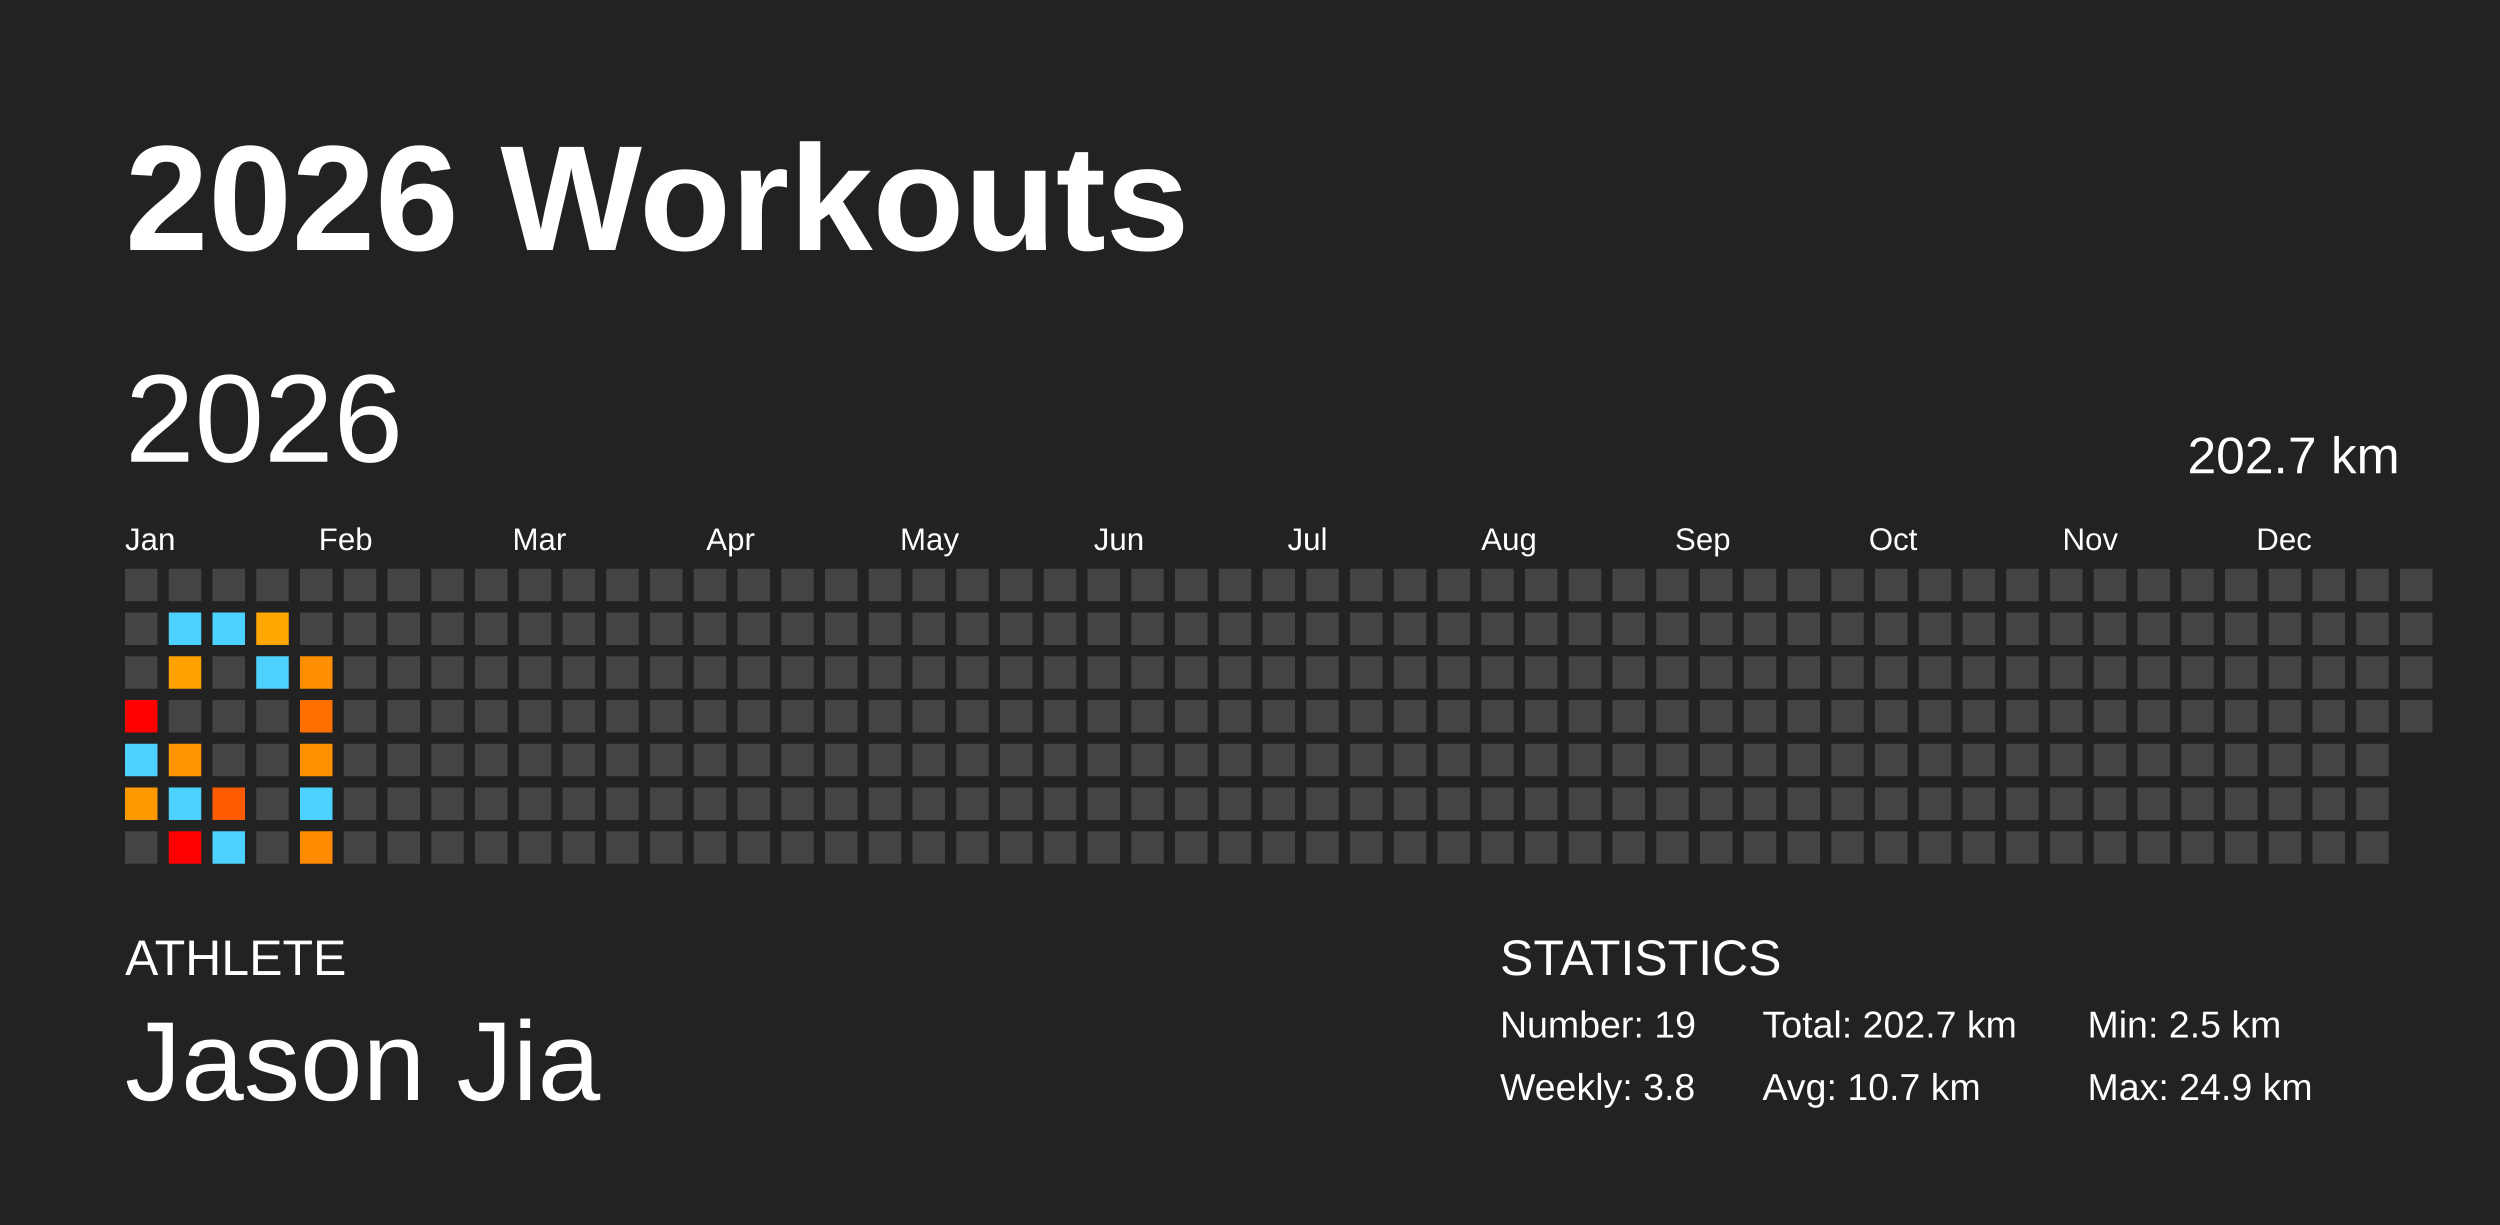
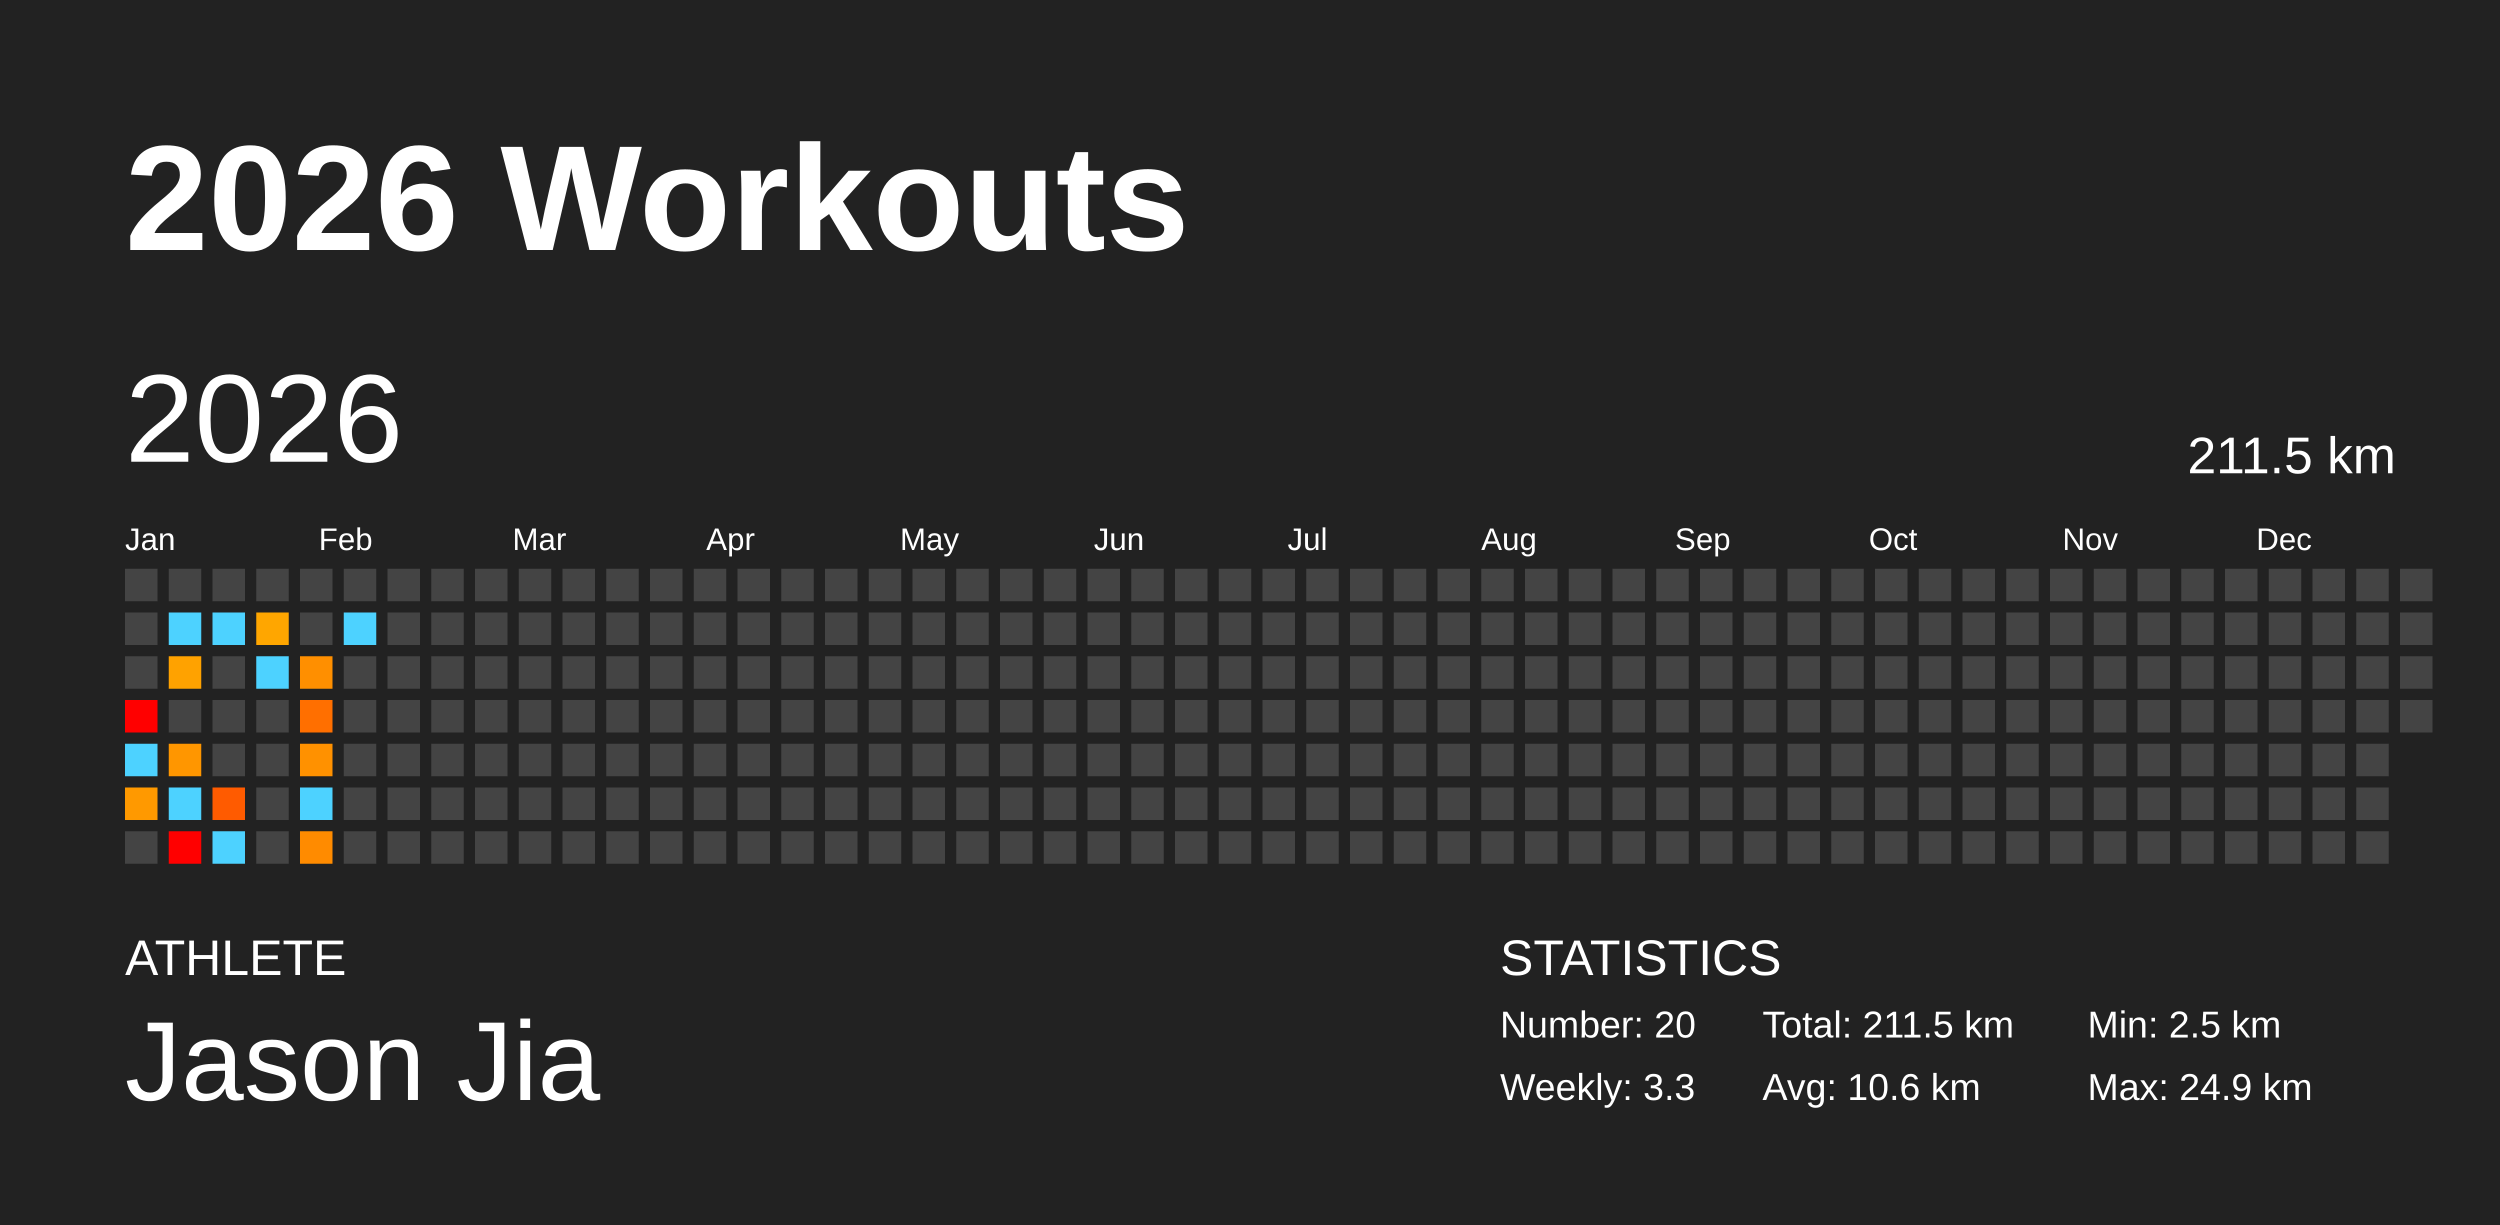
<svg xmlns="http://www.w3.org/2000/svg" baseProfile="full" height="98mm" version="1.1" viewBox="0,0,200,98" width="200mm">
  <defs />
  <rect fill="#222222" height="98" width="200" x="0" y="0" />
  <text fill="#FFFFFF" style="font-size:12px; font-family:Arial; font-weight:bold;" x="10" y="20">2026 Workouts</text>
  <text fill="#FFFFFF" style="font-size:4px; font-family:Arial" x="10" y="78">ATHLETE</text>
  <text fill="#FFFFFF" style="font-size:9px; font-family:Arial" x="10" y="88">Jason Jia</text>
  <text fill="#FFFFFF" style="font-size:4px; font-family:Arial" x="120" y="78">STATISTICS</text>
-   <text fill="#FFFFFF" style="font-size:3px; font-family:Arial" x="120" y="83">Number: 19</text>
-   <text fill="#FFFFFF" style="font-size:3px; font-family:Arial" x="120" y="88">Weekly: 3.8</text>
-   <text fill="#FFFFFF" style="font-size:3px; font-family:Arial" x="141" y="83">Total: 202.7 km</text>
-   <text fill="#FFFFFF" style="font-size:3px; font-family:Arial" x="141" y="88">Avg: 10.7 km</text>
+   <text fill="#FFFFFF" style="font-size:3px; font-family:Arial" x="120" y="83">Number: 20</text>
+   <text fill="#FFFFFF" style="font-size:3px; font-family:Arial" x="120" y="88">Weekly: 3.3</text>
+   <text fill="#FFFFFF" style="font-size:3px; font-family:Arial" x="141" y="83">Total: 211.5 km</text>
+   <text fill="#FFFFFF" style="font-size:3px; font-family:Arial" x="141" y="88">Avg: 10.6 km</text>
  <text fill="#FFFFFF" style="font-size:3px; font-family:Arial" x="167" y="83">Min: 2.5 km</text>
  <text fill="#FFFFFF" style="font-size:3px; font-family:Arial" x="167" y="88">Max: 24.9 km</text>
  <text dominant-baseline="hanging" fill="#FFFFFF" style="font-size:10.0px; font-family:Arial;" x="10" y="30">2026</text>
-   <text dominant-baseline="hanging" fill="#FFFFFF" style="font-size:4.125px; font-family:Arial;" x="175" y="35">202.7 km</text>
+   <text dominant-baseline="hanging" fill="#FFFFFF" style="font-size:4.125px; font-family:Arial;" x="175" y="35">211.5 km</text>
  <text fill="#FFFFFF" style="font-size:2.5px; font-family:Arial" x="10.0" y="44">Jan</text>
  <text fill="#FFFFFF" style="font-size:2.5px; font-family:Arial" x="25.5" y="44">Feb</text>
  <text fill="#FFFFFF" style="font-size:2.5px; font-family:Arial" x="41.0" y="44">Mar</text>
  <text fill="#FFFFFF" style="font-size:2.5px; font-family:Arial" x="56.5" y="44">Apr</text>
  <text fill="#FFFFFF" style="font-size:2.5px; font-family:Arial" x="72.0" y="44">May</text>
  <text fill="#FFFFFF" style="font-size:2.5px; font-family:Arial" x="87.5" y="44">Jun</text>
  <text fill="#FFFFFF" style="font-size:2.5px; font-family:Arial" x="103.0" y="44">Jul</text>
  <text fill="#FFFFFF" style="font-size:2.5px; font-family:Arial" x="118.5" y="44">Aug</text>
  <text fill="#FFFFFF" style="font-size:2.5px; font-family:Arial" x="134.0" y="44">Sep</text>
  <text fill="#FFFFFF" style="font-size:2.5px; font-family:Arial" x="149.5" y="44">Oct</text>
  <text fill="#FFFFFF" style="font-size:2.5px; font-family:Arial" x="165.0" y="44">Nov</text>
  <text fill="#FFFFFF" style="font-size:2.5px; font-family:Arial" x="180.5" y="44">Dec</text>
  <rect fill="#444444" height="2.6" width="2.6" x="10.0" y="45.5" />
  <rect fill="#444444" height="2.6" width="2.6" x="10.0" y="49.0" />
  <rect fill="#444444" height="2.6" width="2.6" x="10.0" y="52.5" />
  <rect fill="red" height="2.6" width="2.6" x="10.0" y="56.0" />
  <rect fill="#4dd2ff" height="2.6" width="2.6" x="10.0" y="59.5" />
  <rect fill="#ff9900" height="2.6" width="2.6" x="10.0" y="63.0" />
  <rect fill="#444444" height="2.6" width="2.6" x="10.0" y="66.5" />
  <rect fill="#444444" height="2.6" width="2.6" x="13.5" y="45.5" />
  <rect fill="#4dd2ff" height="2.6" width="2.6" x="13.5" y="49.0" />
  <rect fill="#ffa200" height="2.6" width="2.6" x="13.5" y="52.5" />
  <rect fill="#444444" height="2.6" width="2.6" x="13.5" y="56.0" />
  <rect fill="#ff9600" height="2.6" width="2.6" x="13.5" y="59.5" />
  <rect fill="#4dd2ff" height="2.6" width="2.6" x="13.5" y="63.0" />
  <rect fill="red" height="2.6" width="2.6" x="13.5" y="66.5" />
  <rect fill="#444444" height="2.6" width="2.6" x="17.0" y="45.5" />
  <rect fill="#4dd2ff" height="2.6" width="2.6" x="17.0" y="49.0" />
  <rect fill="#444444" height="2.6" width="2.6" x="17.0" y="52.5" />
  <rect fill="#444444" height="2.6" width="2.6" x="17.0" y="56.0" />
  <rect fill="#444444" height="2.6" width="2.6" x="17.0" y="59.5" />
  <rect fill="#ff5b00" height="2.6" width="2.6" x="17.0" y="63.0" />
  <rect fill="#4dd2ff" height="2.6" width="2.6" x="17.0" y="66.5" />
  <rect fill="#444444" height="2.6" width="2.6" x="20.5" y="45.5" />
  <rect fill="#ffa600" height="2.6" width="2.6" x="20.5" y="49.0" />
  <rect fill="#4dd2ff" height="2.6" width="2.6" x="20.5" y="52.5" />
  <rect fill="#444444" height="2.6" width="2.6" x="20.5" y="56.0" />
  <rect fill="#444444" height="2.6" width="2.6" x="20.5" y="59.5" />
  <rect fill="#444444" height="2.6" width="2.6" x="20.5" y="63.0" />
  <rect fill="#444444" height="2.6" width="2.6" x="20.5" y="66.5" />
  <rect fill="#444444" height="2.6" width="2.6" x="24.0" y="45.5" />
  <rect fill="#444444" height="2.6" width="2.6" x="24.0" y="49.0" />
  <rect fill="#ff8f00" height="2.6" width="2.6" x="24.0" y="52.5" />
  <rect fill="#ff6f00" height="2.6" width="2.6" x="24.0" y="56.0" />
  <rect fill="#ff9100" height="2.6" width="2.6" x="24.0" y="59.5" />
  <rect fill="#4dd2ff" height="2.6" width="2.6" x="24.0" y="63.0" />
  <rect fill="#ff8b00" height="2.6" width="2.6" x="24.0" y="66.5" />
  <rect fill="#444444" height="2.6" width="2.6" x="27.5" y="45.5" />
-   <rect fill="#444444" height="2.6" width="2.6" x="27.5" y="49.0" />
+   <rect fill="#4dd2ff" height="2.6" width="2.6" x="27.5" y="49.0" />
  <rect fill="#444444" height="2.6" width="2.6" x="27.5" y="52.5" />
  <rect fill="#444444" height="2.6" width="2.6" x="27.5" y="56.0" />
  <rect fill="#444444" height="2.6" width="2.6" x="27.5" y="59.5" />
  <rect fill="#444444" height="2.6" width="2.6" x="27.5" y="63.0" />
  <rect fill="#444444" height="2.6" width="2.6" x="27.5" y="66.5" />
  <rect fill="#444444" height="2.6" width="2.6" x="31.0" y="45.5" />
  <rect fill="#444444" height="2.6" width="2.6" x="31.0" y="49.0" />
  <rect fill="#444444" height="2.6" width="2.6" x="31.0" y="52.5" />
  <rect fill="#444444" height="2.6" width="2.6" x="31.0" y="56.0" />
  <rect fill="#444444" height="2.6" width="2.6" x="31.0" y="59.5" />
  <rect fill="#444444" height="2.6" width="2.6" x="31.0" y="63.0" />
  <rect fill="#444444" height="2.6" width="2.6" x="31.0" y="66.5" />
  <rect fill="#444444" height="2.6" width="2.6" x="34.5" y="45.5" />
  <rect fill="#444444" height="2.6" width="2.6" x="34.5" y="49.0" />
  <rect fill="#444444" height="2.6" width="2.6" x="34.5" y="52.5" />
  <rect fill="#444444" height="2.6" width="2.6" x="34.5" y="56.0" />
  <rect fill="#444444" height="2.6" width="2.6" x="34.5" y="59.5" />
  <rect fill="#444444" height="2.6" width="2.6" x="34.5" y="63.0" />
  <rect fill="#444444" height="2.6" width="2.6" x="34.5" y="66.5" />
  <rect fill="#444444" height="2.6" width="2.6" x="38.0" y="45.5" />
  <rect fill="#444444" height="2.6" width="2.6" x="38.0" y="49.0" />
  <rect fill="#444444" height="2.6" width="2.6" x="38.0" y="52.5" />
  <rect fill="#444444" height="2.6" width="2.6" x="38.0" y="56.0" />
  <rect fill="#444444" height="2.6" width="2.6" x="38.0" y="59.5" />
  <rect fill="#444444" height="2.6" width="2.6" x="38.0" y="63.0" />
  <rect fill="#444444" height="2.6" width="2.6" x="38.0" y="66.5" />
  <rect fill="#444444" height="2.6" width="2.6" x="41.5" y="45.5" />
  <rect fill="#444444" height="2.6" width="2.6" x="41.5" y="49.0" />
  <rect fill="#444444" height="2.6" width="2.6" x="41.5" y="52.5" />
  <rect fill="#444444" height="2.6" width="2.6" x="41.5" y="56.0" />
  <rect fill="#444444" height="2.6" width="2.6" x="41.5" y="59.5" />
  <rect fill="#444444" height="2.6" width="2.6" x="41.5" y="63.0" />
  <rect fill="#444444" height="2.6" width="2.6" x="41.5" y="66.5" />
  <rect fill="#444444" height="2.6" width="2.6" x="45.0" y="45.5" />
  <rect fill="#444444" height="2.6" width="2.6" x="45.0" y="49.0" />
  <rect fill="#444444" height="2.6" width="2.6" x="45.0" y="52.5" />
  <rect fill="#444444" height="2.6" width="2.6" x="45.0" y="56.0" />
  <rect fill="#444444" height="2.6" width="2.6" x="45.0" y="59.5" />
  <rect fill="#444444" height="2.6" width="2.6" x="45.0" y="63.0" />
  <rect fill="#444444" height="2.6" width="2.6" x="45.0" y="66.5" />
  <rect fill="#444444" height="2.6" width="2.6" x="48.5" y="45.5" />
  <rect fill="#444444" height="2.6" width="2.6" x="48.5" y="49.0" />
  <rect fill="#444444" height="2.6" width="2.6" x="48.5" y="52.5" />
  <rect fill="#444444" height="2.6" width="2.6" x="48.5" y="56.0" />
  <rect fill="#444444" height="2.6" width="2.6" x="48.5" y="59.5" />
  <rect fill="#444444" height="2.6" width="2.6" x="48.5" y="63.0" />
  <rect fill="#444444" height="2.6" width="2.6" x="48.5" y="66.5" />
  <rect fill="#444444" height="2.6" width="2.6" x="52.0" y="45.5" />
  <rect fill="#444444" height="2.6" width="2.6" x="52.0" y="49.0" />
  <rect fill="#444444" height="2.6" width="2.6" x="52.0" y="52.5" />
  <rect fill="#444444" height="2.6" width="2.6" x="52.0" y="56.0" />
  <rect fill="#444444" height="2.6" width="2.6" x="52.0" y="59.5" />
  <rect fill="#444444" height="2.6" width="2.6" x="52.0" y="63.0" />
  <rect fill="#444444" height="2.6" width="2.6" x="52.0" y="66.5" />
  <rect fill="#444444" height="2.6" width="2.6" x="55.5" y="45.5" />
  <rect fill="#444444" height="2.6" width="2.6" x="55.5" y="49.0" />
  <rect fill="#444444" height="2.6" width="2.6" x="55.5" y="52.5" />
  <rect fill="#444444" height="2.6" width="2.6" x="55.5" y="56.0" />
  <rect fill="#444444" height="2.6" width="2.6" x="55.5" y="59.5" />
  <rect fill="#444444" height="2.6" width="2.6" x="55.5" y="63.0" />
  <rect fill="#444444" height="2.6" width="2.6" x="55.5" y="66.5" />
  <rect fill="#444444" height="2.6" width="2.6" x="59.0" y="45.5" />
  <rect fill="#444444" height="2.6" width="2.6" x="59.0" y="49.0" />
  <rect fill="#444444" height="2.6" width="2.6" x="59.0" y="52.5" />
  <rect fill="#444444" height="2.6" width="2.6" x="59.0" y="56.0" />
  <rect fill="#444444" height="2.6" width="2.6" x="59.0" y="59.5" />
  <rect fill="#444444" height="2.6" width="2.6" x="59.0" y="63.0" />
  <rect fill="#444444" height="2.6" width="2.6" x="59.0" y="66.5" />
  <rect fill="#444444" height="2.6" width="2.6" x="62.5" y="45.5" />
  <rect fill="#444444" height="2.6" width="2.6" x="62.5" y="49.0" />
  <rect fill="#444444" height="2.6" width="2.6" x="62.5" y="52.5" />
  <rect fill="#444444" height="2.6" width="2.6" x="62.5" y="56.0" />
  <rect fill="#444444" height="2.6" width="2.6" x="62.5" y="59.5" />
  <rect fill="#444444" height="2.6" width="2.6" x="62.5" y="63.0" />
  <rect fill="#444444" height="2.6" width="2.6" x="62.5" y="66.5" />
  <rect fill="#444444" height="2.6" width="2.6" x="66.0" y="45.5" />
  <rect fill="#444444" height="2.6" width="2.6" x="66.0" y="49.0" />
  <rect fill="#444444" height="2.6" width="2.6" x="66.0" y="52.5" />
  <rect fill="#444444" height="2.6" width="2.6" x="66.0" y="56.0" />
  <rect fill="#444444" height="2.6" width="2.6" x="66.0" y="59.5" />
  <rect fill="#444444" height="2.6" width="2.6" x="66.0" y="63.0" />
  <rect fill="#444444" height="2.6" width="2.6" x="66.0" y="66.5" />
  <rect fill="#444444" height="2.6" width="2.6" x="69.5" y="45.5" />
  <rect fill="#444444" height="2.6" width="2.6" x="69.5" y="49.0" />
  <rect fill="#444444" height="2.6" width="2.6" x="69.5" y="52.5" />
  <rect fill="#444444" height="2.6" width="2.6" x="69.5" y="56.0" />
  <rect fill="#444444" height="2.6" width="2.6" x="69.5" y="59.5" />
  <rect fill="#444444" height="2.6" width="2.6" x="69.5" y="63.0" />
  <rect fill="#444444" height="2.6" width="2.6" x="69.5" y="66.5" />
  <rect fill="#444444" height="2.6" width="2.6" x="73.0" y="45.5" />
  <rect fill="#444444" height="2.6" width="2.6" x="73.0" y="49.0" />
  <rect fill="#444444" height="2.6" width="2.6" x="73.0" y="52.5" />
  <rect fill="#444444" height="2.6" width="2.6" x="73.0" y="56.0" />
  <rect fill="#444444" height="2.6" width="2.6" x="73.0" y="59.5" />
  <rect fill="#444444" height="2.6" width="2.6" x="73.0" y="63.0" />
  <rect fill="#444444" height="2.6" width="2.6" x="73.0" y="66.5" />
  <rect fill="#444444" height="2.6" width="2.6" x="76.5" y="45.5" />
  <rect fill="#444444" height="2.6" width="2.6" x="76.5" y="49.0" />
  <rect fill="#444444" height="2.6" width="2.6" x="76.5" y="52.5" />
  <rect fill="#444444" height="2.6" width="2.6" x="76.5" y="56.0" />
  <rect fill="#444444" height="2.6" width="2.6" x="76.5" y="59.5" />
  <rect fill="#444444" height="2.6" width="2.6" x="76.5" y="63.0" />
  <rect fill="#444444" height="2.6" width="2.6" x="76.5" y="66.5" />
  <rect fill="#444444" height="2.6" width="2.6" x="80.0" y="45.5" />
  <rect fill="#444444" height="2.6" width="2.6" x="80.0" y="49.0" />
  <rect fill="#444444" height="2.6" width="2.6" x="80.0" y="52.5" />
  <rect fill="#444444" height="2.6" width="2.6" x="80.0" y="56.0" />
  <rect fill="#444444" height="2.6" width="2.6" x="80.0" y="59.5" />
  <rect fill="#444444" height="2.6" width="2.6" x="80.0" y="63.0" />
  <rect fill="#444444" height="2.6" width="2.6" x="80.0" y="66.5" />
  <rect fill="#444444" height="2.6" width="2.6" x="83.5" y="45.5" />
  <rect fill="#444444" height="2.6" width="2.6" x="83.5" y="49.0" />
  <rect fill="#444444" height="2.6" width="2.6" x="83.5" y="52.5" />
  <rect fill="#444444" height="2.6" width="2.6" x="83.5" y="56.0" />
  <rect fill="#444444" height="2.6" width="2.6" x="83.5" y="59.5" />
  <rect fill="#444444" height="2.6" width="2.6" x="83.5" y="63.0" />
  <rect fill="#444444" height="2.6" width="2.6" x="83.5" y="66.5" />
  <rect fill="#444444" height="2.6" width="2.6" x="87.0" y="45.5" />
  <rect fill="#444444" height="2.6" width="2.6" x="87.0" y="49.0" />
  <rect fill="#444444" height="2.6" width="2.6" x="87.0" y="52.5" />
  <rect fill="#444444" height="2.6" width="2.6" x="87.0" y="56.0" />
  <rect fill="#444444" height="2.6" width="2.6" x="87.0" y="59.5" />
  <rect fill="#444444" height="2.6" width="2.6" x="87.0" y="63.0" />
  <rect fill="#444444" height="2.6" width="2.6" x="87.0" y="66.5" />
  <rect fill="#444444" height="2.6" width="2.6" x="90.5" y="45.5" />
  <rect fill="#444444" height="2.6" width="2.6" x="90.5" y="49.0" />
  <rect fill="#444444" height="2.6" width="2.6" x="90.5" y="52.5" />
  <rect fill="#444444" height="2.6" width="2.6" x="90.5" y="56.0" />
  <rect fill="#444444" height="2.6" width="2.6" x="90.5" y="59.5" />
  <rect fill="#444444" height="2.6" width="2.6" x="90.5" y="63.0" />
  <rect fill="#444444" height="2.6" width="2.6" x="90.5" y="66.5" />
  <rect fill="#444444" height="2.6" width="2.6" x="94.0" y="45.5" />
  <rect fill="#444444" height="2.6" width="2.6" x="94.0" y="49.0" />
  <rect fill="#444444" height="2.6" width="2.6" x="94.0" y="52.5" />
  <rect fill="#444444" height="2.6" width="2.6" x="94.0" y="56.0" />
  <rect fill="#444444" height="2.6" width="2.6" x="94.0" y="59.5" />
  <rect fill="#444444" height="2.6" width="2.6" x="94.0" y="63.0" />
  <rect fill="#444444" height="2.6" width="2.6" x="94.0" y="66.5" />
  <rect fill="#444444" height="2.6" width="2.6" x="97.5" y="45.5" />
  <rect fill="#444444" height="2.6" width="2.6" x="97.5" y="49.0" />
  <rect fill="#444444" height="2.6" width="2.6" x="97.5" y="52.5" />
  <rect fill="#444444" height="2.6" width="2.6" x="97.5" y="56.0" />
  <rect fill="#444444" height="2.6" width="2.6" x="97.5" y="59.5" />
  <rect fill="#444444" height="2.6" width="2.6" x="97.5" y="63.0" />
  <rect fill="#444444" height="2.6" width="2.6" x="97.5" y="66.5" />
  <rect fill="#444444" height="2.6" width="2.6" x="101.0" y="45.5" />
  <rect fill="#444444" height="2.6" width="2.6" x="101.0" y="49.0" />
  <rect fill="#444444" height="2.6" width="2.6" x="101.0" y="52.5" />
  <rect fill="#444444" height="2.6" width="2.6" x="101.0" y="56.0" />
  <rect fill="#444444" height="2.6" width="2.6" x="101.0" y="59.5" />
  <rect fill="#444444" height="2.6" width="2.6" x="101.0" y="63.0" />
  <rect fill="#444444" height="2.6" width="2.6" x="101.0" y="66.5" />
  <rect fill="#444444" height="2.6" width="2.6" x="104.5" y="45.5" />
  <rect fill="#444444" height="2.6" width="2.6" x="104.5" y="49.0" />
  <rect fill="#444444" height="2.6" width="2.6" x="104.5" y="52.5" />
  <rect fill="#444444" height="2.6" width="2.6" x="104.5" y="56.0" />
  <rect fill="#444444" height="2.6" width="2.6" x="104.5" y="59.5" />
  <rect fill="#444444" height="2.6" width="2.6" x="104.5" y="63.0" />
  <rect fill="#444444" height="2.6" width="2.6" x="104.5" y="66.5" />
  <rect fill="#444444" height="2.6" width="2.6" x="108.0" y="45.5" />
  <rect fill="#444444" height="2.6" width="2.6" x="108.0" y="49.0" />
  <rect fill="#444444" height="2.6" width="2.6" x="108.0" y="52.5" />
  <rect fill="#444444" height="2.6" width="2.6" x="108.0" y="56.0" />
  <rect fill="#444444" height="2.6" width="2.6" x="108.0" y="59.5" />
  <rect fill="#444444" height="2.6" width="2.6" x="108.0" y="63.0" />
  <rect fill="#444444" height="2.6" width="2.6" x="108.0" y="66.5" />
  <rect fill="#444444" height="2.6" width="2.6" x="111.5" y="45.5" />
  <rect fill="#444444" height="2.6" width="2.6" x="111.5" y="49.0" />
  <rect fill="#444444" height="2.6" width="2.6" x="111.5" y="52.5" />
  <rect fill="#444444" height="2.6" width="2.6" x="111.5" y="56.0" />
  <rect fill="#444444" height="2.6" width="2.6" x="111.5" y="59.5" />
  <rect fill="#444444" height="2.6" width="2.6" x="111.5" y="63.0" />
  <rect fill="#444444" height="2.6" width="2.6" x="111.5" y="66.5" />
  <rect fill="#444444" height="2.6" width="2.6" x="115.0" y="45.5" />
  <rect fill="#444444" height="2.6" width="2.6" x="115.0" y="49.0" />
  <rect fill="#444444" height="2.6" width="2.6" x="115.0" y="52.5" />
  <rect fill="#444444" height="2.6" width="2.6" x="115.0" y="56.0" />
  <rect fill="#444444" height="2.6" width="2.6" x="115.0" y="59.5" />
  <rect fill="#444444" height="2.6" width="2.6" x="115.0" y="63.0" />
  <rect fill="#444444" height="2.6" width="2.6" x="115.0" y="66.5" />
  <rect fill="#444444" height="2.6" width="2.6" x="118.5" y="45.5" />
  <rect fill="#444444" height="2.6" width="2.6" x="118.5" y="49.0" />
  <rect fill="#444444" height="2.6" width="2.6" x="118.5" y="52.5" />
  <rect fill="#444444" height="2.6" width="2.6" x="118.5" y="56.0" />
  <rect fill="#444444" height="2.6" width="2.6" x="118.5" y="59.5" />
  <rect fill="#444444" height="2.6" width="2.6" x="118.5" y="63.0" />
  <rect fill="#444444" height="2.6" width="2.6" x="118.5" y="66.5" />
  <rect fill="#444444" height="2.6" width="2.6" x="122.0" y="45.5" />
  <rect fill="#444444" height="2.6" width="2.6" x="122.0" y="49.0" />
  <rect fill="#444444" height="2.6" width="2.6" x="122.0" y="52.5" />
  <rect fill="#444444" height="2.6" width="2.6" x="122.0" y="56.0" />
  <rect fill="#444444" height="2.6" width="2.6" x="122.0" y="59.5" />
  <rect fill="#444444" height="2.6" width="2.6" x="122.0" y="63.0" />
  <rect fill="#444444" height="2.6" width="2.6" x="122.0" y="66.5" />
  <rect fill="#444444" height="2.6" width="2.6" x="125.5" y="45.5" />
  <rect fill="#444444" height="2.6" width="2.6" x="125.5" y="49.0" />
  <rect fill="#444444" height="2.6" width="2.6" x="125.5" y="52.5" />
  <rect fill="#444444" height="2.6" width="2.6" x="125.5" y="56.0" />
  <rect fill="#444444" height="2.6" width="2.6" x="125.5" y="59.5" />
  <rect fill="#444444" height="2.6" width="2.6" x="125.5" y="63.0" />
  <rect fill="#444444" height="2.6" width="2.6" x="125.5" y="66.5" />
  <rect fill="#444444" height="2.6" width="2.6" x="129.0" y="45.5" />
  <rect fill="#444444" height="2.6" width="2.6" x="129.0" y="49.0" />
  <rect fill="#444444" height="2.6" width="2.6" x="129.0" y="52.5" />
  <rect fill="#444444" height="2.6" width="2.6" x="129.0" y="56.0" />
  <rect fill="#444444" height="2.6" width="2.6" x="129.0" y="59.5" />
  <rect fill="#444444" height="2.6" width="2.6" x="129.0" y="63.0" />
  <rect fill="#444444" height="2.6" width="2.6" x="129.0" y="66.5" />
  <rect fill="#444444" height="2.6" width="2.6" x="132.5" y="45.5" />
  <rect fill="#444444" height="2.6" width="2.6" x="132.5" y="49.0" />
  <rect fill="#444444" height="2.6" width="2.6" x="132.5" y="52.5" />
  <rect fill="#444444" height="2.6" width="2.6" x="132.5" y="56.0" />
  <rect fill="#444444" height="2.6" width="2.6" x="132.5" y="59.5" />
  <rect fill="#444444" height="2.6" width="2.6" x="132.5" y="63.0" />
  <rect fill="#444444" height="2.6" width="2.6" x="132.5" y="66.5" />
  <rect fill="#444444" height="2.6" width="2.6" x="136.0" y="45.5" />
  <rect fill="#444444" height="2.6" width="2.6" x="136.0" y="49.0" />
  <rect fill="#444444" height="2.6" width="2.6" x="136.0" y="52.5" />
  <rect fill="#444444" height="2.6" width="2.6" x="136.0" y="56.0" />
  <rect fill="#444444" height="2.6" width="2.6" x="136.0" y="59.5" />
  <rect fill="#444444" height="2.6" width="2.6" x="136.0" y="63.0" />
  <rect fill="#444444" height="2.6" width="2.6" x="136.0" y="66.5" />
  <rect fill="#444444" height="2.6" width="2.6" x="139.5" y="45.5" />
  <rect fill="#444444" height="2.6" width="2.6" x="139.5" y="49.0" />
  <rect fill="#444444" height="2.6" width="2.6" x="139.5" y="52.5" />
  <rect fill="#444444" height="2.6" width="2.6" x="139.5" y="56.0" />
  <rect fill="#444444" height="2.6" width="2.6" x="139.5" y="59.5" />
  <rect fill="#444444" height="2.6" width="2.6" x="139.5" y="63.0" />
  <rect fill="#444444" height="2.6" width="2.6" x="139.5" y="66.5" />
  <rect fill="#444444" height="2.6" width="2.6" x="143.0" y="45.5" />
  <rect fill="#444444" height="2.6" width="2.6" x="143.0" y="49.0" />
  <rect fill="#444444" height="2.6" width="2.6" x="143.0" y="52.5" />
  <rect fill="#444444" height="2.6" width="2.6" x="143.0" y="56.0" />
  <rect fill="#444444" height="2.6" width="2.6" x="143.0" y="59.5" />
  <rect fill="#444444" height="2.6" width="2.6" x="143.0" y="63.0" />
  <rect fill="#444444" height="2.6" width="2.6" x="143.0" y="66.5" />
  <rect fill="#444444" height="2.6" width="2.6" x="146.5" y="45.5" />
  <rect fill="#444444" height="2.6" width="2.6" x="146.5" y="49.0" />
  <rect fill="#444444" height="2.6" width="2.6" x="146.5" y="52.5" />
  <rect fill="#444444" height="2.6" width="2.6" x="146.5" y="56.0" />
  <rect fill="#444444" height="2.6" width="2.6" x="146.5" y="59.5" />
  <rect fill="#444444" height="2.6" width="2.6" x="146.5" y="63.0" />
  <rect fill="#444444" height="2.6" width="2.6" x="146.5" y="66.5" />
  <rect fill="#444444" height="2.6" width="2.6" x="150.0" y="45.5" />
  <rect fill="#444444" height="2.6" width="2.6" x="150.0" y="49.0" />
  <rect fill="#444444" height="2.6" width="2.6" x="150.0" y="52.5" />
  <rect fill="#444444" height="2.6" width="2.6" x="150.0" y="56.0" />
  <rect fill="#444444" height="2.6" width="2.6" x="150.0" y="59.5" />
  <rect fill="#444444" height="2.6" width="2.6" x="150.0" y="63.0" />
  <rect fill="#444444" height="2.6" width="2.6" x="150.0" y="66.5" />
  <rect fill="#444444" height="2.6" width="2.6" x="153.5" y="45.5" />
  <rect fill="#444444" height="2.6" width="2.6" x="153.5" y="49.0" />
  <rect fill="#444444" height="2.6" width="2.6" x="153.5" y="52.5" />
  <rect fill="#444444" height="2.6" width="2.6" x="153.5" y="56.0" />
  <rect fill="#444444" height="2.6" width="2.6" x="153.5" y="59.5" />
  <rect fill="#444444" height="2.6" width="2.6" x="153.5" y="63.0" />
  <rect fill="#444444" height="2.6" width="2.6" x="153.5" y="66.5" />
  <rect fill="#444444" height="2.6" width="2.6" x="157.0" y="45.5" />
  <rect fill="#444444" height="2.6" width="2.6" x="157.0" y="49.0" />
  <rect fill="#444444" height="2.6" width="2.6" x="157.0" y="52.5" />
  <rect fill="#444444" height="2.6" width="2.6" x="157.0" y="56.0" />
  <rect fill="#444444" height="2.6" width="2.6" x="157.0" y="59.5" />
  <rect fill="#444444" height="2.6" width="2.6" x="157.0" y="63.0" />
  <rect fill="#444444" height="2.6" width="2.6" x="157.0" y="66.5" />
  <rect fill="#444444" height="2.6" width="2.6" x="160.5" y="45.5" />
  <rect fill="#444444" height="2.6" width="2.6" x="160.5" y="49.0" />
  <rect fill="#444444" height="2.6" width="2.6" x="160.5" y="52.5" />
  <rect fill="#444444" height="2.6" width="2.6" x="160.5" y="56.0" />
  <rect fill="#444444" height="2.6" width="2.6" x="160.5" y="59.5" />
  <rect fill="#444444" height="2.6" width="2.6" x="160.5" y="63.0" />
  <rect fill="#444444" height="2.6" width="2.6" x="160.5" y="66.5" />
  <rect fill="#444444" height="2.6" width="2.6" x="164.0" y="45.5" />
  <rect fill="#444444" height="2.6" width="2.6" x="164.0" y="49.0" />
  <rect fill="#444444" height="2.6" width="2.6" x="164.0" y="52.5" />
  <rect fill="#444444" height="2.6" width="2.6" x="164.0" y="56.0" />
  <rect fill="#444444" height="2.6" width="2.6" x="164.0" y="59.5" />
  <rect fill="#444444" height="2.6" width="2.6" x="164.0" y="63.0" />
  <rect fill="#444444" height="2.6" width="2.6" x="164.0" y="66.5" />
  <rect fill="#444444" height="2.6" width="2.6" x="167.5" y="45.5" />
  <rect fill="#444444" height="2.6" width="2.6" x="167.5" y="49.0" />
  <rect fill="#444444" height="2.6" width="2.6" x="167.5" y="52.5" />
  <rect fill="#444444" height="2.6" width="2.6" x="167.5" y="56.0" />
  <rect fill="#444444" height="2.6" width="2.6" x="167.5" y="59.5" />
  <rect fill="#444444" height="2.6" width="2.6" x="167.5" y="63.0" />
  <rect fill="#444444" height="2.6" width="2.6" x="167.5" y="66.5" />
  <rect fill="#444444" height="2.6" width="2.6" x="171.0" y="45.5" />
  <rect fill="#444444" height="2.6" width="2.6" x="171.0" y="49.0" />
  <rect fill="#444444" height="2.6" width="2.6" x="171.0" y="52.5" />
  <rect fill="#444444" height="2.6" width="2.6" x="171.0" y="56.0" />
  <rect fill="#444444" height="2.6" width="2.6" x="171.0" y="59.5" />
  <rect fill="#444444" height="2.6" width="2.6" x="171.0" y="63.0" />
  <rect fill="#444444" height="2.6" width="2.6" x="171.0" y="66.5" />
  <rect fill="#444444" height="2.6" width="2.6" x="174.5" y="45.5" />
  <rect fill="#444444" height="2.6" width="2.6" x="174.5" y="49.0" />
  <rect fill="#444444" height="2.6" width="2.6" x="174.5" y="52.5" />
  <rect fill="#444444" height="2.6" width="2.6" x="174.5" y="56.0" />
  <rect fill="#444444" height="2.6" width="2.6" x="174.5" y="59.5" />
  <rect fill="#444444" height="2.6" width="2.6" x="174.5" y="63.0" />
  <rect fill="#444444" height="2.6" width="2.6" x="174.5" y="66.5" />
  <rect fill="#444444" height="2.6" width="2.6" x="178.0" y="45.5" />
  <rect fill="#444444" height="2.6" width="2.6" x="178.0" y="49.0" />
  <rect fill="#444444" height="2.6" width="2.6" x="178.0" y="52.5" />
  <rect fill="#444444" height="2.6" width="2.6" x="178.0" y="56.0" />
  <rect fill="#444444" height="2.6" width="2.6" x="178.0" y="59.5" />
  <rect fill="#444444" height="2.6" width="2.6" x="178.0" y="63.0" />
  <rect fill="#444444" height="2.6" width="2.6" x="178.0" y="66.5" />
  <rect fill="#444444" height="2.6" width="2.6" x="181.5" y="45.5" />
  <rect fill="#444444" height="2.6" width="2.6" x="181.5" y="49.0" />
  <rect fill="#444444" height="2.6" width="2.6" x="181.5" y="52.5" />
  <rect fill="#444444" height="2.6" width="2.6" x="181.5" y="56.0" />
  <rect fill="#444444" height="2.6" width="2.6" x="181.5" y="59.5" />
  <rect fill="#444444" height="2.6" width="2.6" x="181.5" y="63.0" />
  <rect fill="#444444" height="2.6" width="2.6" x="181.5" y="66.5" />
  <rect fill="#444444" height="2.6" width="2.6" x="185.0" y="45.5" />
  <rect fill="#444444" height="2.6" width="2.6" x="185.0" y="49.0" />
  <rect fill="#444444" height="2.6" width="2.6" x="185.0" y="52.5" />
  <rect fill="#444444" height="2.6" width="2.6" x="185.0" y="56.0" />
  <rect fill="#444444" height="2.6" width="2.6" x="185.0" y="59.5" />
  <rect fill="#444444" height="2.6" width="2.6" x="185.0" y="63.0" />
  <rect fill="#444444" height="2.6" width="2.6" x="185.0" y="66.5" />
  <rect fill="#444444" height="2.6" width="2.6" x="188.5" y="45.5" />
  <rect fill="#444444" height="2.6" width="2.6" x="188.5" y="49.0" />
  <rect fill="#444444" height="2.6" width="2.6" x="188.5" y="52.5" />
  <rect fill="#444444" height="2.6" width="2.6" x="188.5" y="56.0" />
  <rect fill="#444444" height="2.6" width="2.6" x="188.5" y="59.5" />
  <rect fill="#444444" height="2.6" width="2.6" x="188.5" y="63.0" />
  <rect fill="#444444" height="2.6" width="2.6" x="188.5" y="66.5" />
  <rect fill="#444444" height="2.6" width="2.6" x="192.0" y="45.5" />
  <rect fill="#444444" height="2.6" width="2.6" x="192.0" y="49.0" />
  <rect fill="#444444" height="2.6" width="2.6" x="192.0" y="52.5" />
  <rect fill="#444444" height="2.6" width="2.6" x="192.0" y="56.0" />
</svg>
